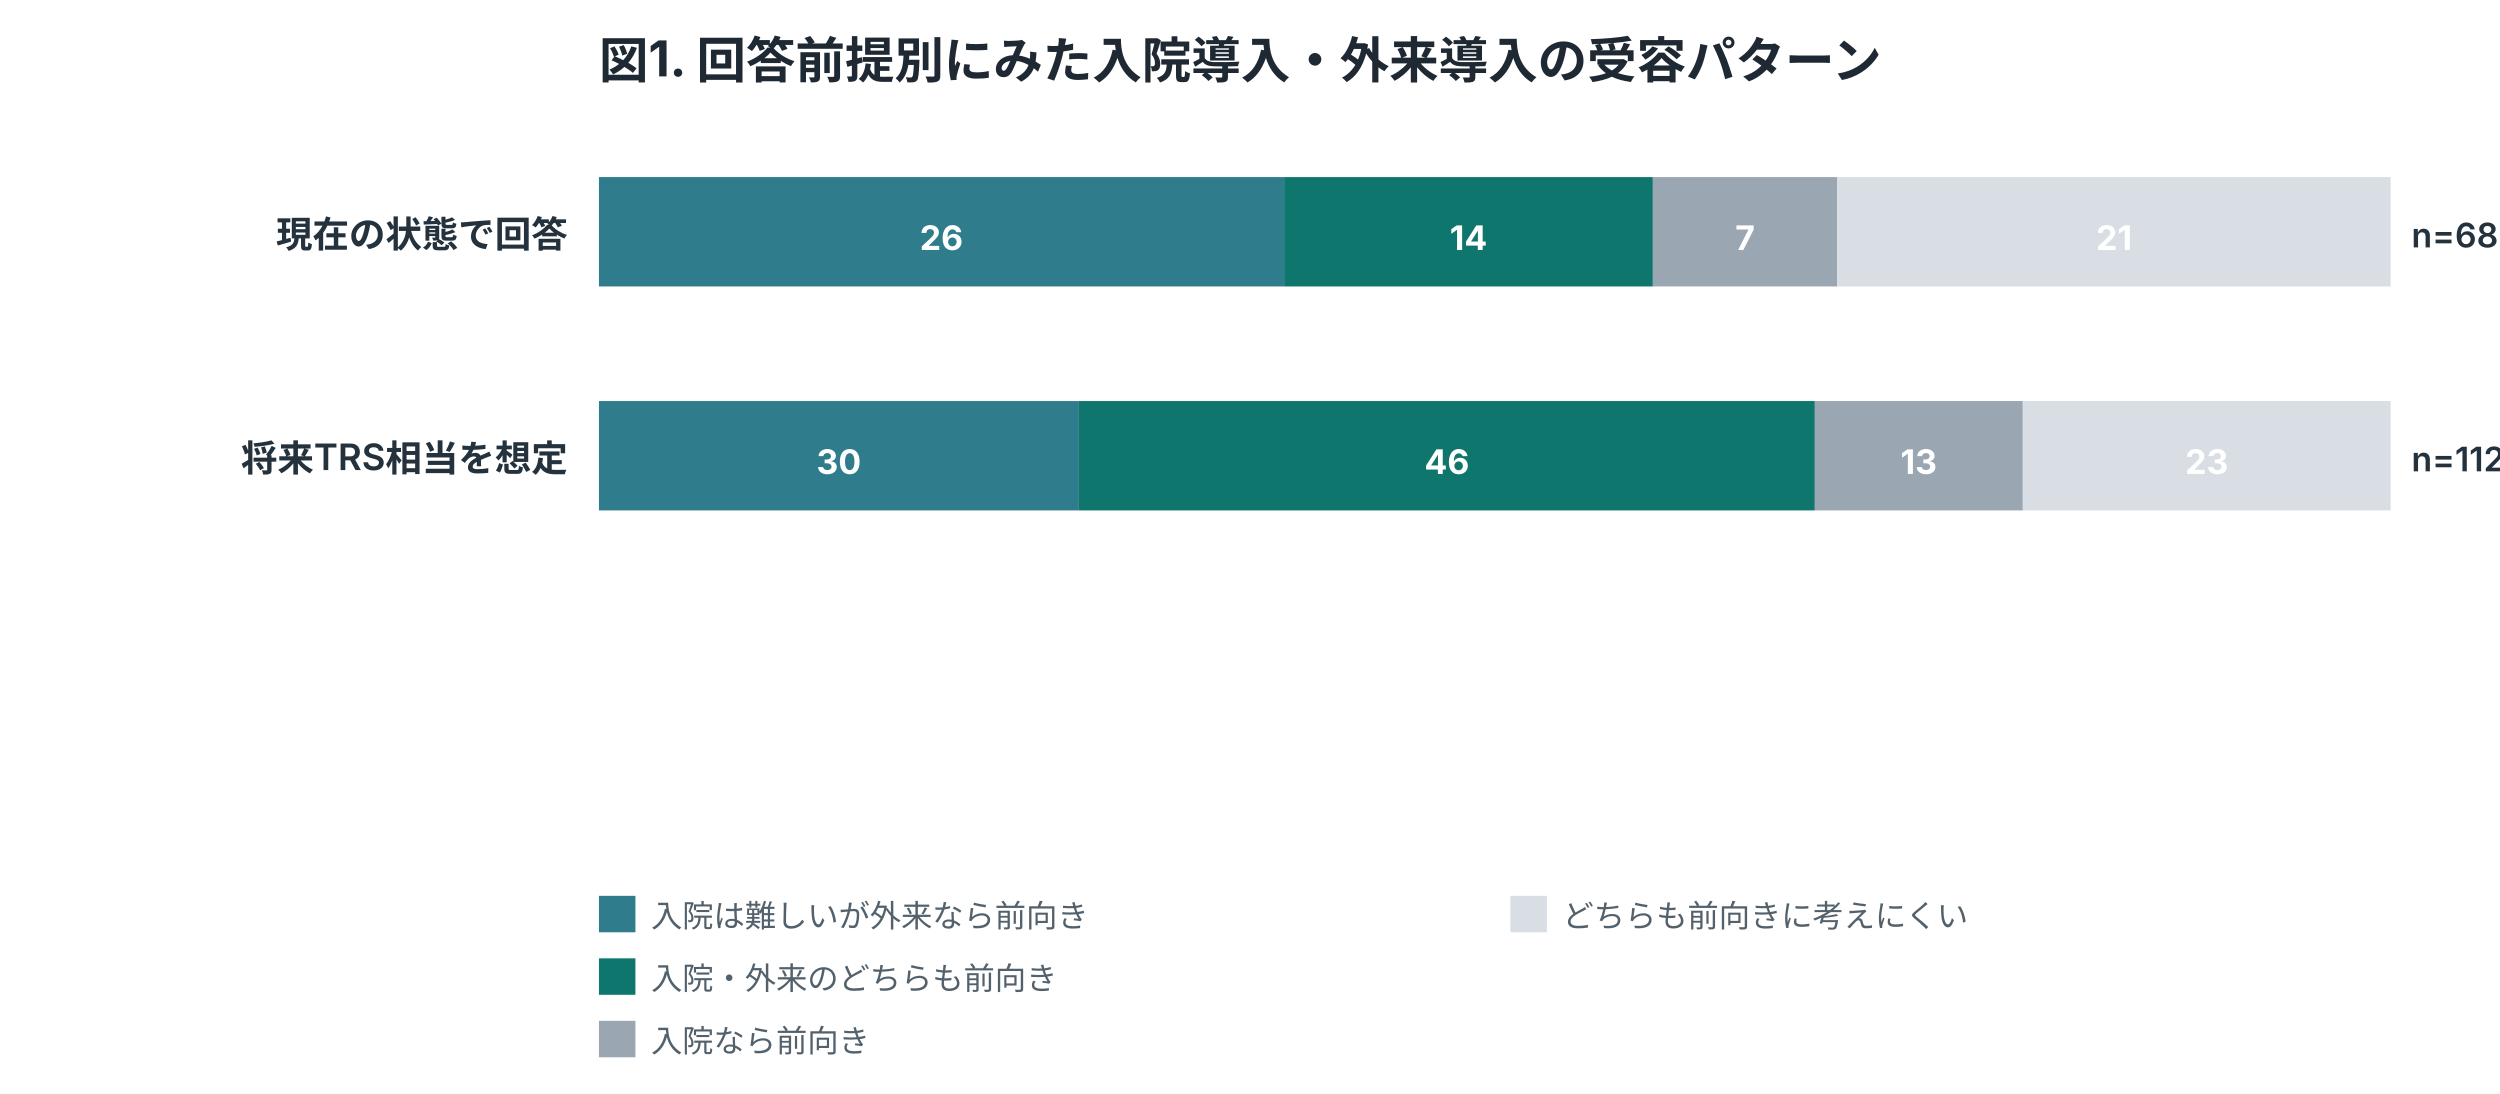
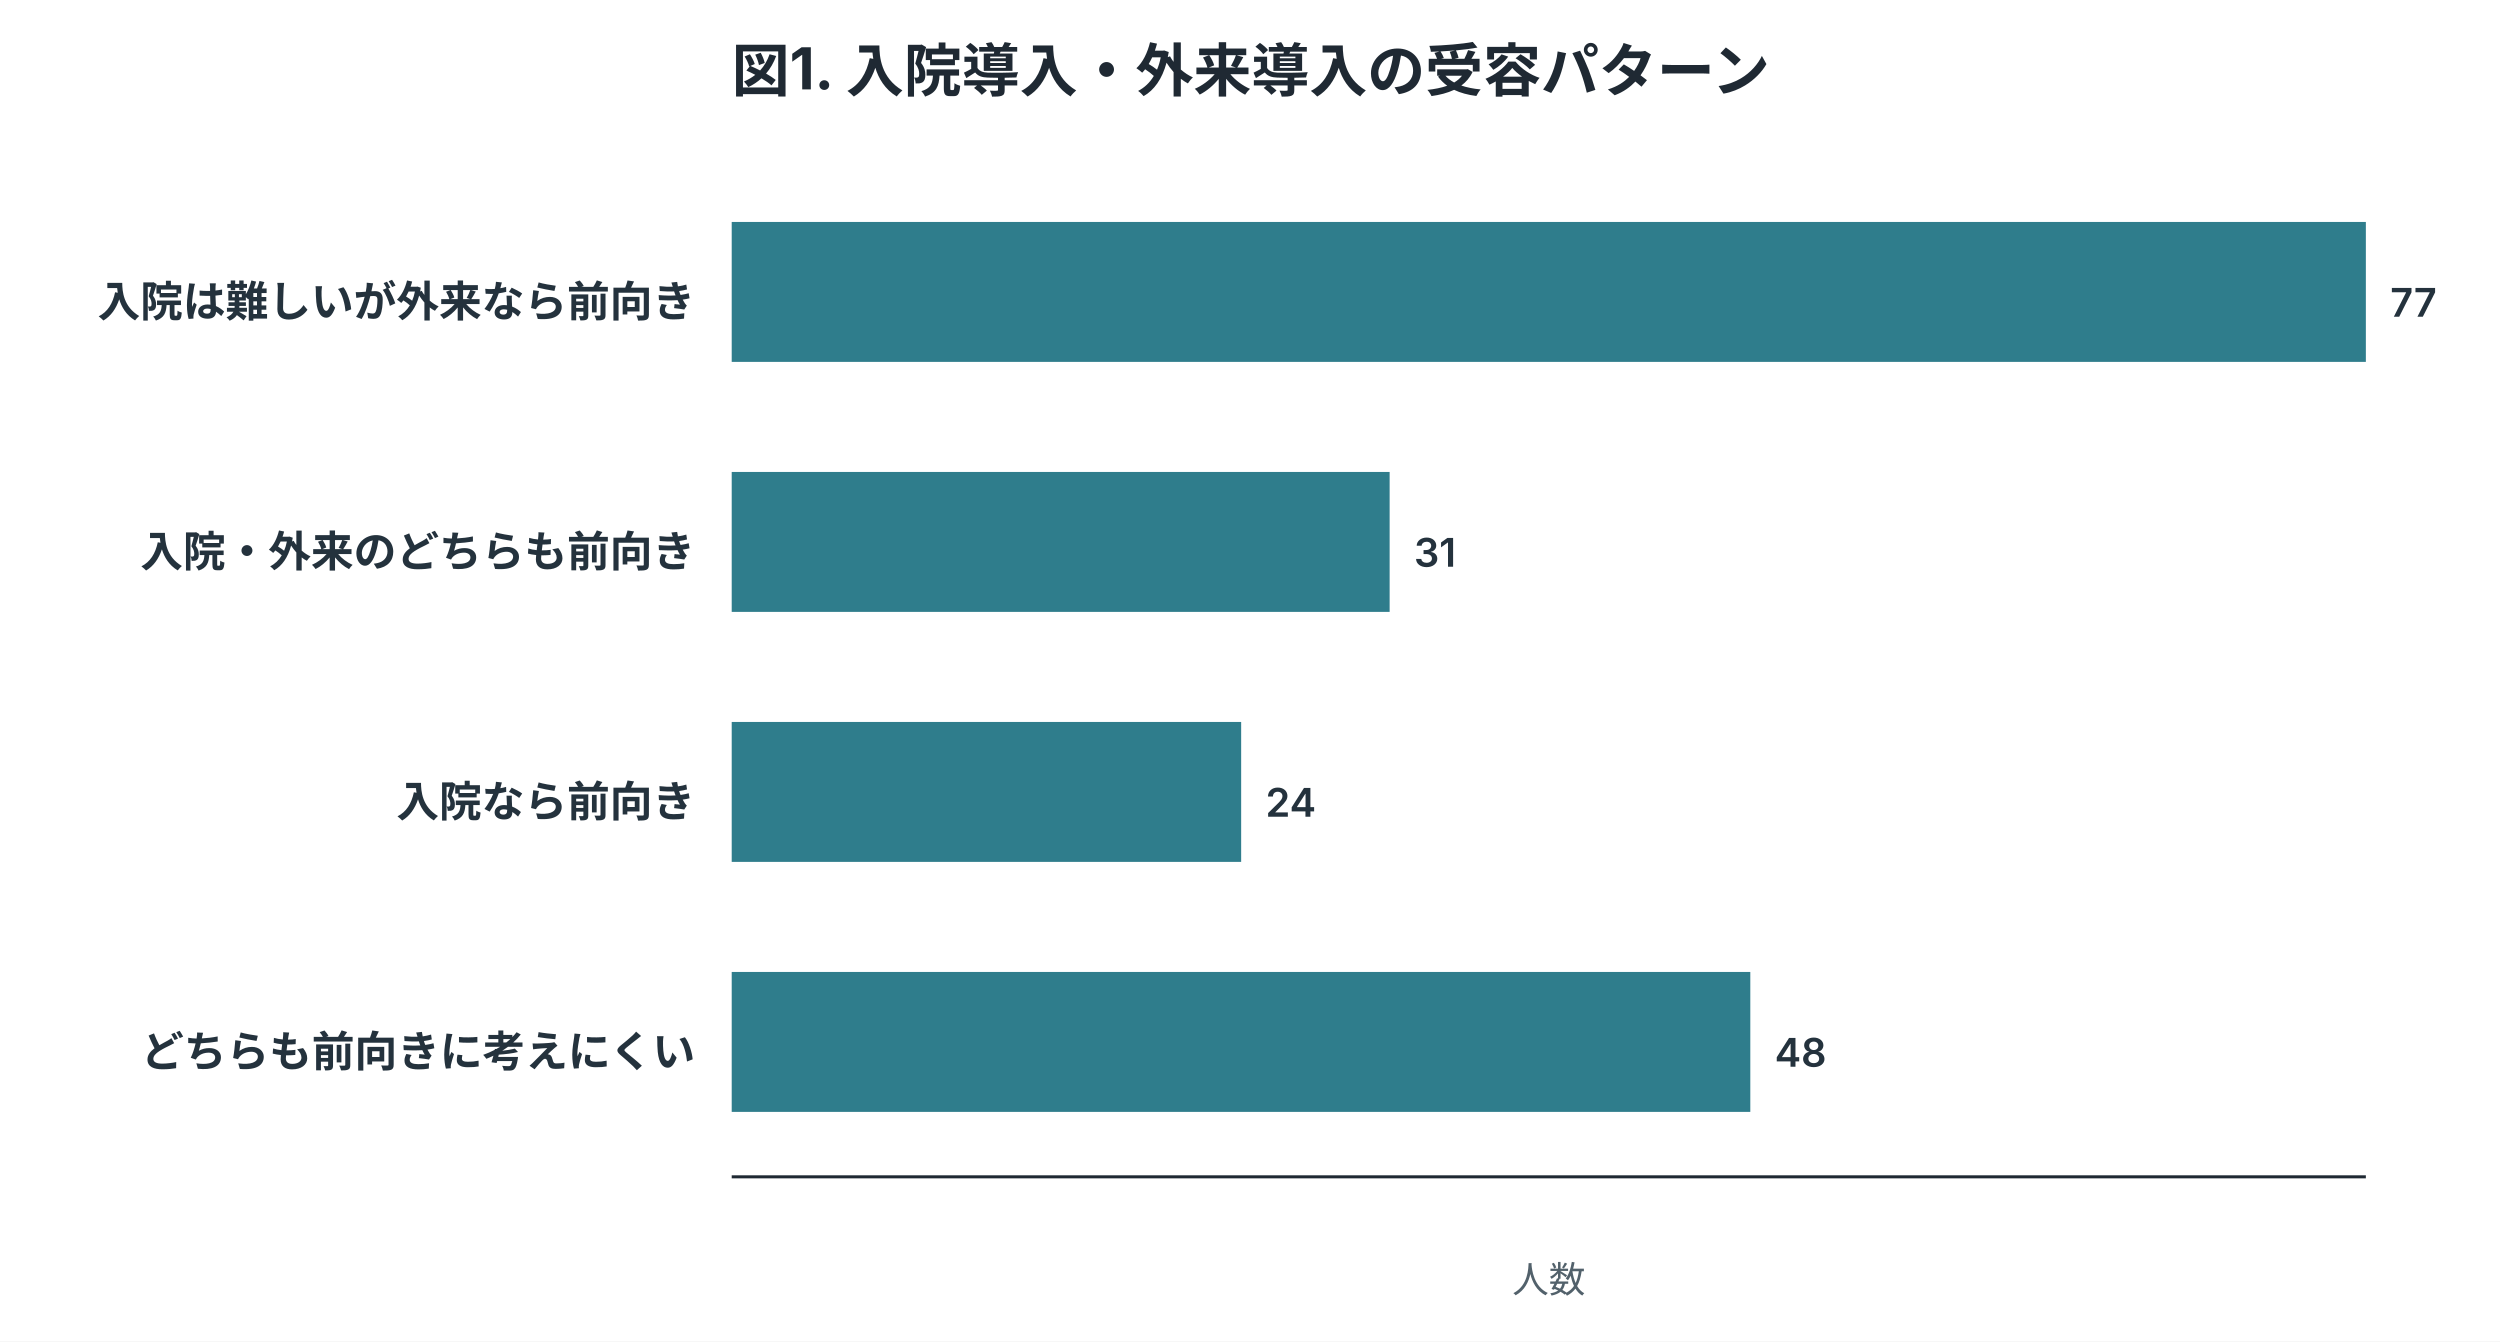
- <svg xmlns="http://www.w3.org/2000/svg" width="960" height="420" viewBox="0 0 960 420" role="img">
+ <svg xmlns="http://www.w3.org/2000/svg" width="820" height="440" viewBox="0 0 820 440" role="img">
  <style>
.title{font:700 19px -apple-system,BlinkMacSystemFont,"Segoe UI",sans-serif;fill:#1f2933}
.label{font:600 14px -apple-system,BlinkMacSystemFont,"Segoe UI",sans-serif;fill:#24323d}
.num{font:600 13px -apple-system,BlinkMacSystemFont,"Segoe UI",sans-serif;fill:#24323d}
.axis,.legend,.note{font:12px -apple-system,BlinkMacSystemFont,"Segoe UI",sans-serif;fill:#52616b}
.inside{font:700 13px -apple-system,BlinkMacSystemFont,"Segoe UI",sans-serif;fill:white}
.big{font:700 34px -apple-system,BlinkMacSystemFont,"Segoe UI",sans-serif;fill:#1f2933}
</style>
  <rect width="100%" height="100%" fill="white" />
-   <text x="230" y="30" class="title">図1. 回答前提別にみた入院導入・外来導入の受容パターン</text>
-   <text x="218" y="95" text-anchor="end" class="label">現在の状態で回答</text>
-   <rect x="230.0" y="68" width="263.1" height="42" fill="#2f7d8c" />
-   <text x="361.5" y="96" text-anchor="middle" class="inside">26</text>
-   <rect x="493.1" y="68" width="141.6" height="42" fill="#0f766e" />
-   <text x="563.9" y="96" text-anchor="middle" class="inside">14</text>
-   <rect x="634.7" y="68" width="70.8" height="42" fill="#9aa6b2" />
-   <text x="670.1" y="96" text-anchor="middle" class="inside">7</text>
-   <rect x="705.5" y="68" width="212.5" height="42" fill="#d8dee4" />
-   <text x="811.8" y="96" text-anchor="middle" class="inside">21</text>
-   <text x="926" y="95" class="num">n=68</text>
-   <text x="218" y="181" text-anchor="end" class="label">将来TRS相当を想定</text>
-   <rect x="230.0" y="154" width="184.3" height="42" fill="#2f7d8c" />
-   <text x="322.1" y="182" text-anchor="middle" class="inside">30</text>
-   <rect x="414.3" y="154" width="282.6" height="42" fill="#0f766e" />
-   <text x="555.6" y="182" text-anchor="middle" class="inside">46</text>
-   <rect x="696.9" y="154" width="79.9" height="42" fill="#9aa6b2" />
-   <text x="736.8" y="182" text-anchor="middle" class="inside">13</text>
-   <rect x="776.7" y="154" width="141.3" height="42" fill="#d8dee4" />
-   <text x="847.4" y="182" text-anchor="middle" class="inside">23</text>
-   <text x="926" y="181" class="num">n=112</text>
-   <rect x="230" y="344" width="14" height="14" fill="#2f7d8c" />
-   <text x="250" y="356" class="legend">入院は難しいが外来なら前向き</text>
-   <rect x="230" y="368" width="14" height="14" fill="#0f766e" />
-   <text x="250" y="380" class="legend">入院・外来のどちらも前向き</text>
-   <rect x="230" y="392" width="14" height="14" fill="#9aa6b2" />
-   <text x="250" y="404" class="legend">入院なら前向き</text>
-   <rect x="580" y="344" width="14" height="14" fill="#d8dee4" />
-   <text x="600" y="356" class="legend">どちらも前向きに考えにくい</text>
+   <text x="240" y="30" class="title">図1. 入院導入・外来導入の受容パターン</text>
+   <text x="228" y="103.9" text-anchor="end" class="label">入院は難しいが外来なら前向き</text>
+   <rect x="240" y="72.8" width="536.0" height="45.9" fill="#2f7d8c" />
+   <text x="784.0" y="103.9" class="num">77</text>
+   <text x="228" y="185.9" text-anchor="end" class="label">入院・外来のどちらも前向き</text>
+   <rect x="240" y="154.8" width="215.8" height="45.9" fill="#2f7d8c" />
+   <text x="463.8" y="185.9" class="num">31</text>
+   <text x="228" y="267.9" text-anchor="end" class="label">入院なら前向き</text>
+   <rect x="240" y="236.8" width="167.1" height="45.9" fill="#2f7d8c" />
+   <text x="415.1" y="267.9" class="num">24</text>
+   <text x="228" y="349.9" text-anchor="end" class="label">どちらも前向きに考えにくい</text>
+   <rect x="240" y="318.8" width="334.1" height="45.9" fill="#2f7d8c" />
+   <text x="582.1" y="349.9" class="num">48</text>
+   <line x1="240" y1="386" x2="776" y2="386" stroke="#1f2933" />
+   <text x="508.0" y="424" text-anchor="middle" class="axis">人数</text>
</svg>
